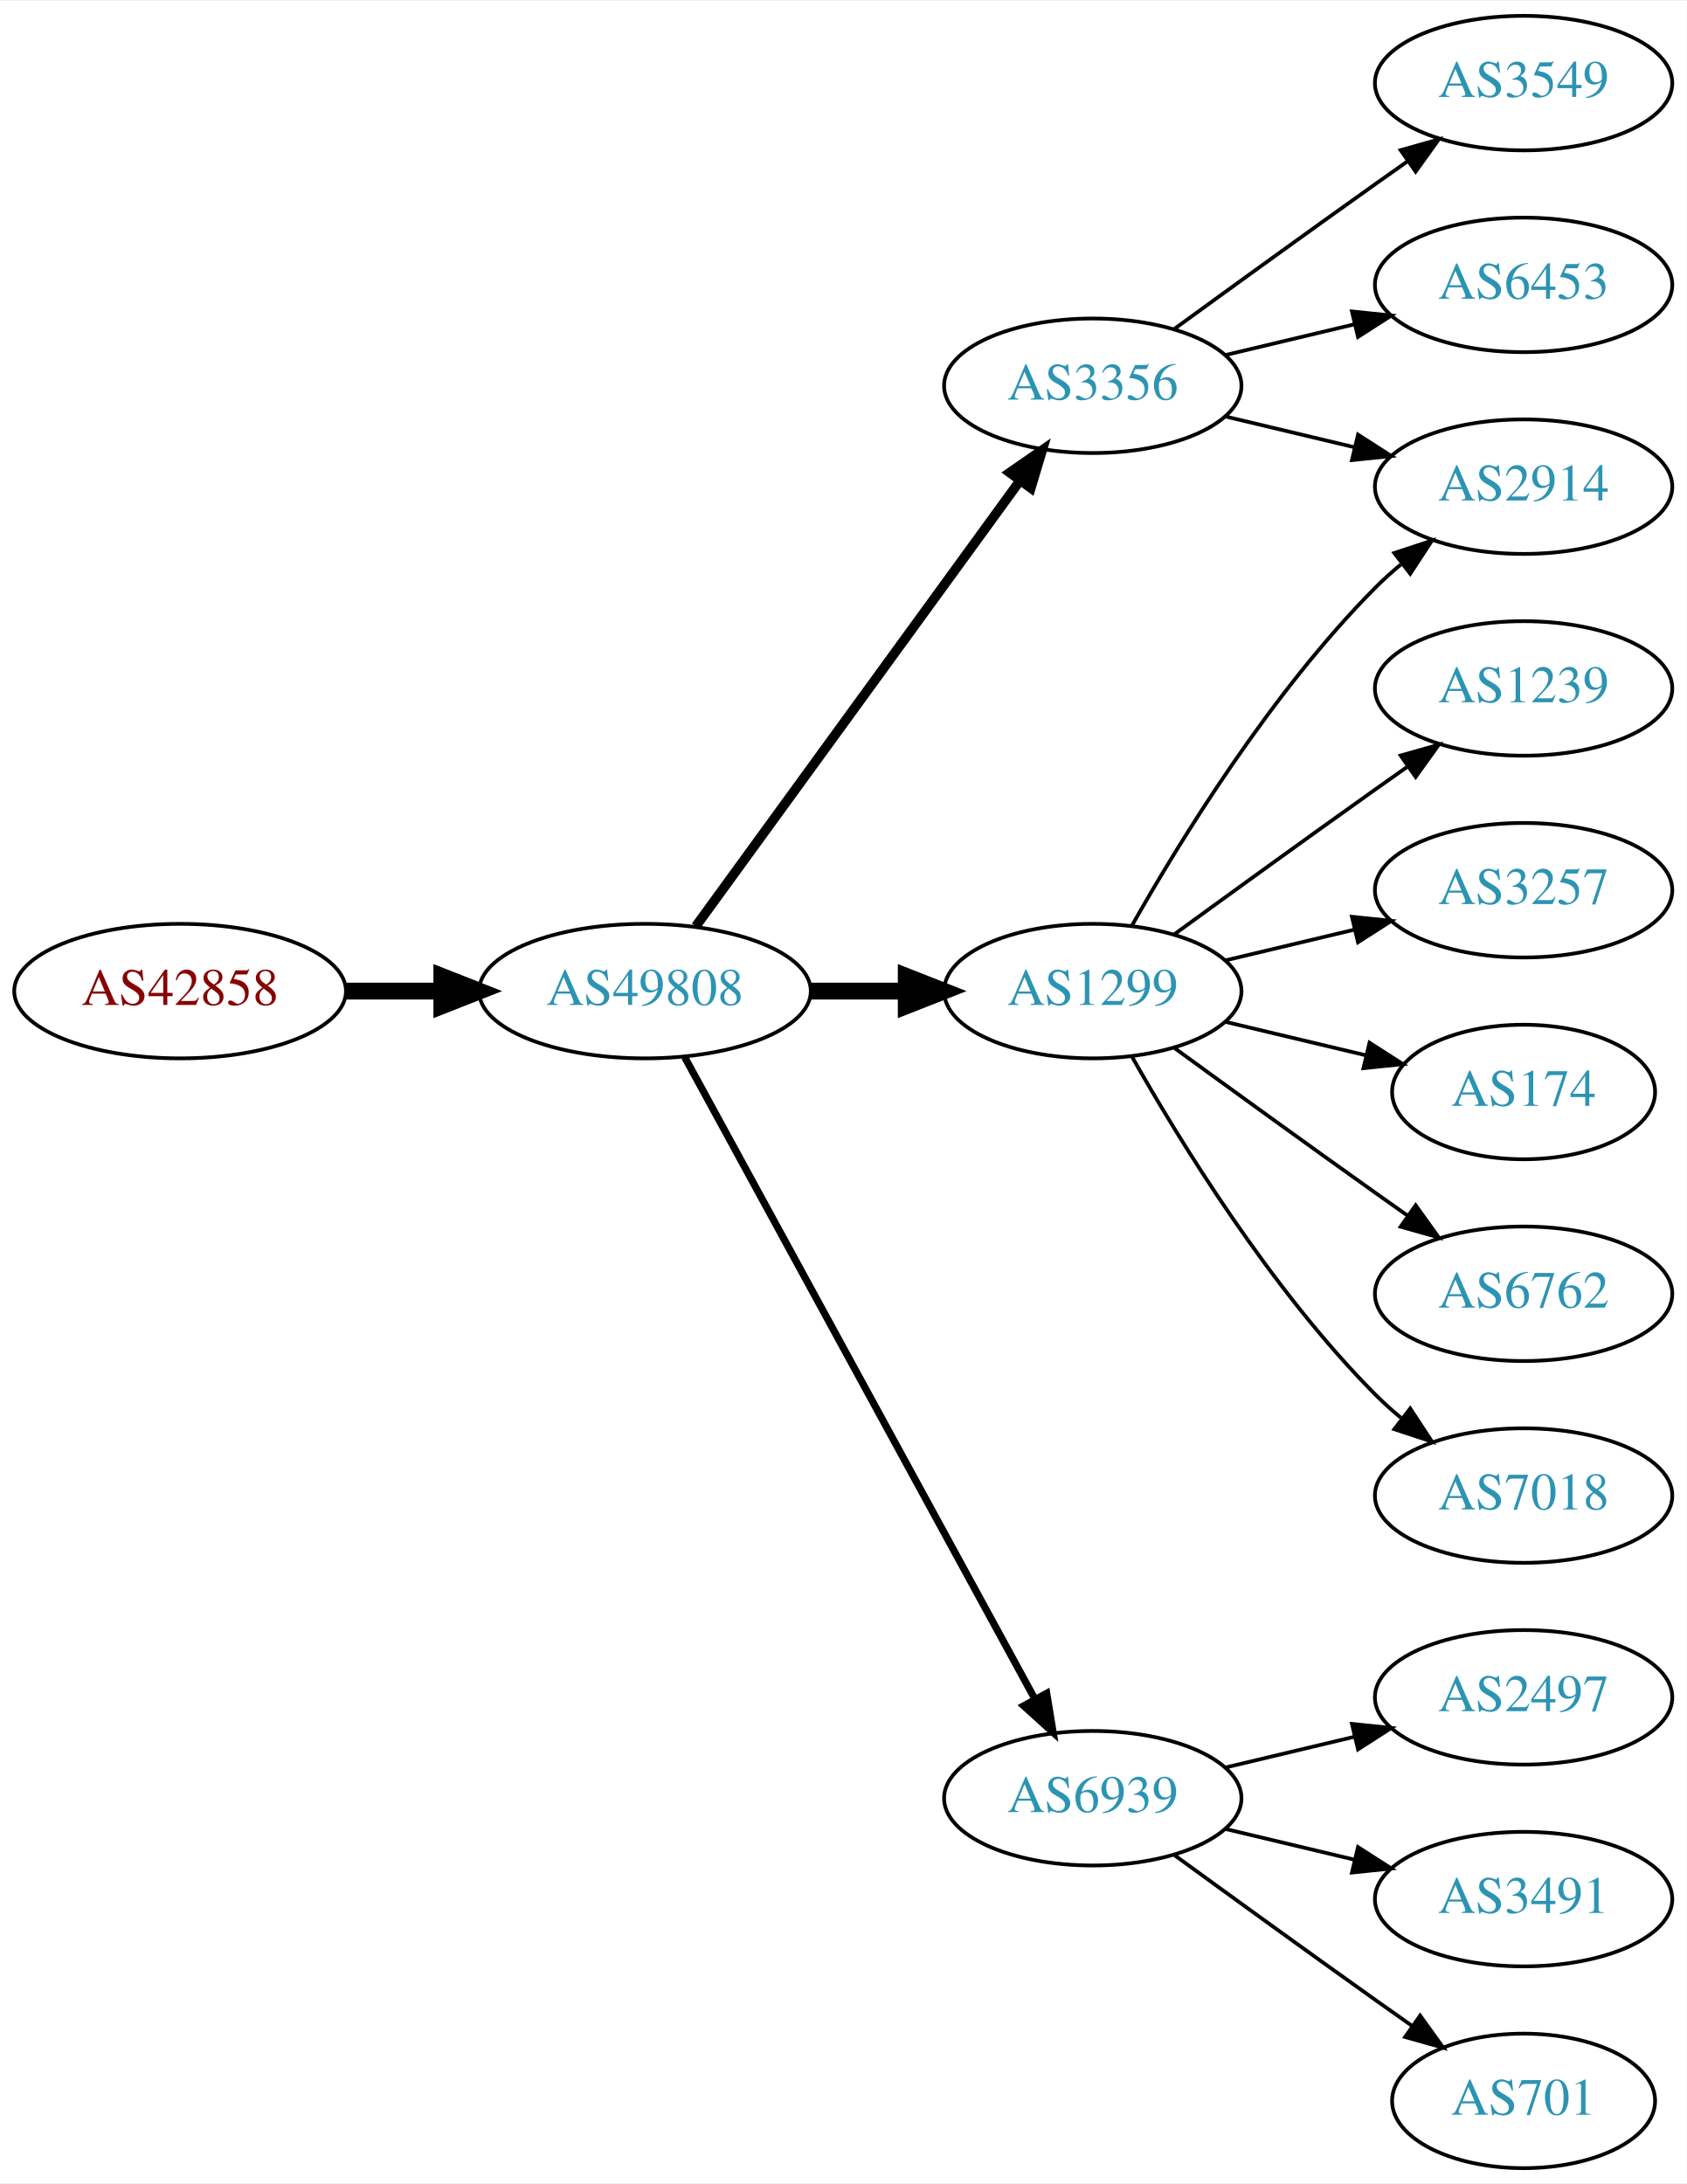
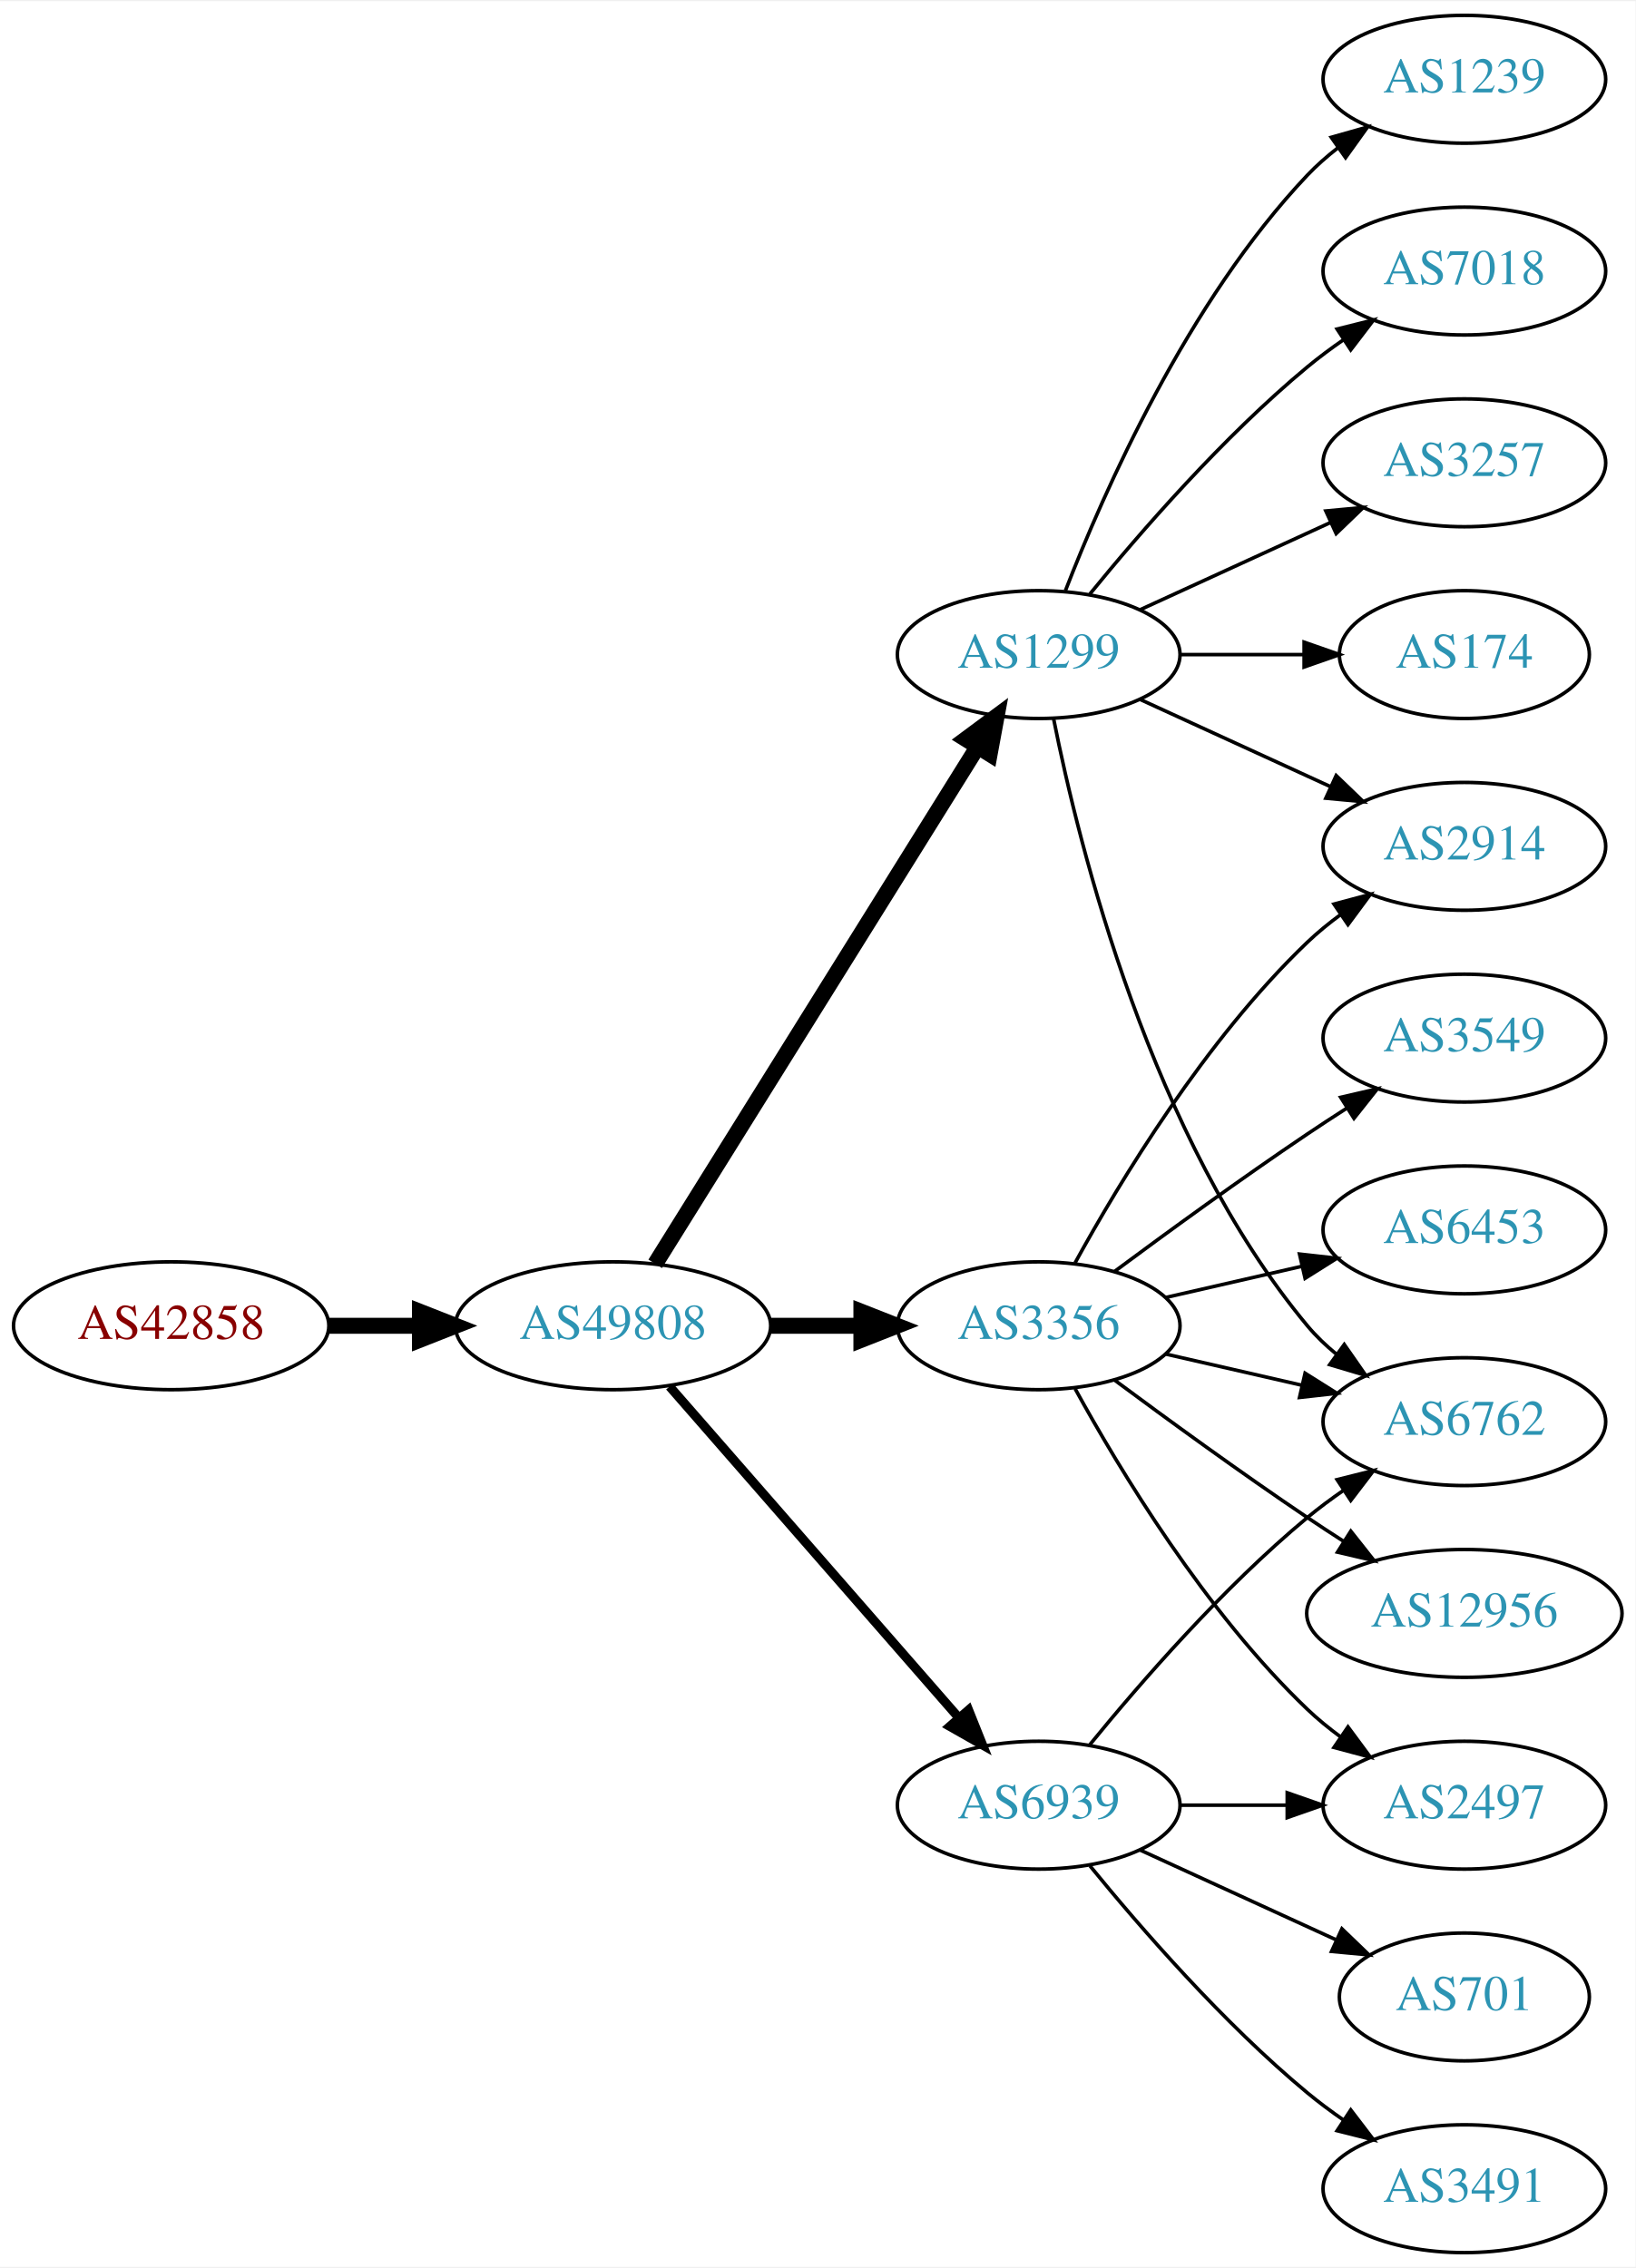
- <svg xmlns="http://www.w3.org/2000/svg" xmlns:xlink="http://www.w3.org/1999/xlink" width="451pt" height="584pt" viewBox="0.00 0.00 451.37 584.00">
-   <g id="graph0" class="graph" transform="scale(1 1) rotate(0) translate(4 580)">
-     <polygon fill="white" stroke="none" points="-4,4 -4,-580 447.37,-580 447.37,4 -4,4" />
+ <svg xmlns="http://www.w3.org/2000/svg" xmlns:xlink="http://www.w3.org/1999/xlink" width="460pt" height="638pt" viewBox="0.00 0.00 460.47 638.00">
+   <g id="graph0" class="graph" transform="scale(1 1) rotate(0) translate(4 634)">
+     <polygon fill="white" stroke="none" points="-4,4 -4,-634 456.469,-634 456.469,4 -4,4" />
    <g id="node1" class="node">
      <g id="a_node1">
        <a xlink:href="/asn/42858" xlink:title="AS42858 ~ WeTi-AS [AT]">
-           <ellipse fill="#ffffff" stroke="black" cx="44.196" cy="-315" rx="44.393" ry="18" />
-           <text text-anchor="middle" x="44.196" y="-311.3" font-family="Times,serif" font-size="14.00" fill="#880000">AS42858</text>
+           <ellipse fill="#ffffff" stroke="black" cx="44.196" cy="-261" rx="44.393" ry="18" />
+           <text text-anchor="middle" x="44.196" y="-257.3" font-family="Times,serif" font-size="14.00" fill="#880000">AS42858</text>
        </a>
      </g>
    </g>
    <g id="node2" class="node">
      <g id="a_node2">
        <a xlink:href="/asn/49808" xlink:title="AS49808 ~ POWERSPEED-AS [AT]">
-           <ellipse fill="#ffffff" stroke="black" cx="168.588" cy="-315" rx="44.393" ry="18" />
-           <text text-anchor="middle" x="168.588" y="-311.3" font-family="Times,serif" font-size="14.00" fill="#2c94b3">AS49808</text>
+           <ellipse fill="#ffffff" stroke="black" cx="168.588" cy="-261" rx="44.393" ry="18" />
+           <text text-anchor="middle" x="168.588" y="-257.3" font-family="Times,serif" font-size="14.00" fill="#2c94b3">AS49808</text>
        </a>
      </g>
    </g>
    <g id="edge1" class="edge">
-       <path fill="none" stroke="black" stroke-width="4.5" d="M88.692,-315C96.898,-315 105.569,-315 114.041,-315" />
-       <polygon fill="black" stroke="black" stroke-width="4.5" points="114.233,-318.938 124.233,-315 114.233,-311.063 114.233,-318.938" />
+       <path fill="none" stroke="black" stroke-width="4.5" d="M88.692,-261C96.898,-261 105.569,-261 114.041,-261" />
+       <polygon fill="black" stroke="black" stroke-width="4.5" points="114.233,-264.938 124.233,-261 114.233,-257.063 114.233,-264.938" />
    </g>
    <g id="node3" class="node">
      <g id="a_node3">
-         <a xlink:href="/asn/3356" xlink:title="AS3356 ~ Level 3 Parent, LLC [US]">
-           <ellipse fill="#ffffff" stroke="black" cx="288.431" cy="-477" rx="39.794" ry="18" />
-           <text text-anchor="middle" x="288.431" y="-473.3" font-family="Times,serif" font-size="14.00" fill="#2c94b3">AS3356</text>
+         <a xlink:href="/asn/1299" xlink:title="AS1299 ~ Telia Carrier [EU]">
+           <ellipse fill="#ffffff" stroke="black" cx="288.431" cy="-450" rx="39.794" ry="18" />
+           <text text-anchor="middle" x="288.431" y="-446.3" font-family="Times,serif" font-size="14.00" fill="#2c94b3">AS1299</text>
        </a>
      </g>
    </g>
    <g id="edge2" class="edge">
-       <path fill="none" stroke="black" stroke-width="2.571" d="M182.199,-332.337C203.02,-360.96 244.683,-418.233 268.871,-451.486" />
-       <polygon fill="black" stroke="black" stroke-width="2.571" points="266.197,-453.76 274.91,-459.788 271.858,-449.642 266.197,-453.76" />
+       <path fill="none" stroke="black" stroke-width="4.5" d="M180.463,-278.442C201.247,-311.775 246.707,-384.686 271.136,-423.866" />
+       <polygon fill="black" stroke="black" stroke-width="4.5" points="267.95,-426.198 276.582,-432.6 274.632,-422.031 267.95,-426.198" />
    </g>
    <g id="node4" class="node">
      <g id="a_node4">
-         <a xlink:href="/asn/1299" xlink:title="AS1299 ~ Telia Carrier [EU]">
-           <ellipse fill="#ffffff" stroke="black" cx="288.431" cy="-315" rx="39.794" ry="18" />
-           <text text-anchor="middle" x="288.431" y="-311.3" font-family="Times,serif" font-size="14.00" fill="#2c94b3">AS1299</text>
+         <a xlink:href="/asn/3356" xlink:title="AS3356 ~ Level 3 Parent, LLC [US]">
+           <ellipse fill="#ffffff" stroke="black" cx="288.431" cy="-261" rx="39.794" ry="18" />
+           <text text-anchor="middle" x="288.431" y="-257.3" font-family="Times,serif" font-size="14.00" fill="#2c94b3">AS3356</text>
        </a>
      </g>
    </g>
    <g id="edge3" class="edge">
-       <path fill="none" stroke="black" stroke-width="4.5" d="M212.799,-315C221.112,-315 229.875,-315 238.357,-315" />
-       <polygon fill="black" stroke="black" stroke-width="4.5" points="238.516,-318.938 248.516,-315 238.516,-311.063 238.516,-318.938" />
+       <path fill="none" stroke="black" stroke-width="4.5" d="M212.799,-261C221.112,-261 229.875,-261 238.357,-261" />
+       <polygon fill="black" stroke="black" stroke-width="4.5" points="238.516,-264.938 248.516,-261 238.516,-257.063 238.516,-264.938" />
    </g>
    <g id="node5" class="node">
      <g id="a_node5">
        <a xlink:href="/asn/6939" xlink:title="AS6939 ~ Hurricane Electric LLC [US]">
-           <ellipse fill="#ffffff" stroke="black" cx="288.431" cy="-99" rx="39.794" ry="18" />
-           <text text-anchor="middle" x="288.431" y="-95.3" font-family="Times,serif" font-size="14.00" fill="#2c94b3">AS6939</text>
+           <ellipse fill="#ffffff" stroke="black" cx="288.431" cy="-126" rx="39.794" ry="18" />
+           <text text-anchor="middle" x="288.431" y="-122.3" font-family="Times,serif" font-size="14.00" fill="#2c94b3">AS6939</text>
        </a>
      </g>
    </g>
    <g id="edge4" class="edge">
-       <path fill="none" stroke="black" stroke-width="1.929" d="M179.232,-297.324C199.913,-259.416 248.626,-170.127 273.005,-125.441" />
-       <polygon fill="black" stroke="black" stroke-width="1.929" points="276.102,-127.072 277.819,-116.617 269.957,-123.72 276.102,-127.072" />
+       <path fill="none" stroke="black" stroke-width="2.571" d="M184.513,-243.902C205.056,-220.369 242.175,-177.845 265.771,-150.813" />
+       <polygon fill="black" stroke="black" stroke-width="2.571" points="268.688,-152.794 272.627,-142.959 263.414,-148.191 268.688,-152.794" />
    </g>
    <g id="node6" class="node">
      <g id="a_node6">
+         <a xlink:href="/asn/6762" xlink:title="AS6762 ~ TELECOM ITALIA SPARKLE S.p.A. [IT]">
+           <ellipse fill="#ffffff" stroke="black" cx="408.273" cy="-234" rx="39.794" ry="18" />
+           <text text-anchor="middle" x="408.273" y="-230.3" font-family="Times,serif" font-size="14.00" fill="#2c94b3">AS6762</text>
+         </a>
+       </g>
+     </g>
+     <g id="edge16" class="edge">
+       <path fill="none" stroke="black" d="M292.629,-431.927C299.793,-395.859 320.067,-313.875 364.077,-261 366.482,-258.111 369.278,-255.437 372.271,-252.987" />
+       <polygon fill="black" stroke="black" points="374.461,-255.723 380.514,-247.027 370.359,-250.05 374.461,-255.723" />
+     </g>
+     <g id="node8" class="node">
+       <g id="a_node8">
        <a xlink:href="/asn/2914" xlink:title="AS2914 ~ NTT America, Inc. [US]">
-           <ellipse fill="#ffffff" stroke="black" cx="403.724" cy="-450" rx="39.794" ry="18" />
-           <text text-anchor="middle" x="403.724" y="-446.3" font-family="Times,serif" font-size="14.00" fill="#2c94b3">AS2914</text>
-         </a>
-       </g>
+           <ellipse fill="#ffffff" stroke="black" cx="408.273" cy="-396" rx="39.794" ry="18" />
+           <text text-anchor="middle" x="408.273" y="-392.3" font-family="Times,serif" font-size="14.00" fill="#2c94b3">AS2914</text>
+         </a>
+       </g>
+     </g>
+     <g id="edge15" class="edge">
+       <path fill="none" stroke="black" d="M317.06,-437.339C333.017,-430.027 353.287,-420.739 370.57,-412.819" />
+       <polygon fill="black" stroke="black" points="372.185,-415.929 379.818,-408.581 369.269,-409.565 372.185,-415.929" />
+     </g>
+     <g id="node12" class="node">
+       <g id="a_node12">
+         <a xlink:href="/asn/1239" xlink:title="AS1239 ~ Sprint [US]">
+           <ellipse fill="#ffffff" stroke="black" cx="408.273" cy="-612" rx="39.794" ry="18" />
+           <text text-anchor="middle" x="408.273" y="-608.3" font-family="Times,serif" font-size="14.00" fill="#2c94b3">AS1239</text>
+         </a>
+       </g>
+     </g>
+     <g id="edge11" class="edge">
+       <path fill="none" stroke="black" d="M295.954,-467.994C306.704,-495.728 330.362,-549.429 364.077,-585 366.663,-587.728 369.581,-590.294 372.649,-592.677" />
+       <polygon fill="black" stroke="black" points="370.803,-595.658 380.997,-598.543 374.827,-589.93 370.803,-595.658" />
+     </g>
+     <g id="node13" class="node">
+       <g id="a_node13">
+         <a xlink:href="/asn/7018" xlink:title="AS7018 ~ AT&amp;T Services, Inc. [US]">
+           <ellipse fill="#ffffff" stroke="black" cx="408.273" cy="-558" rx="39.794" ry="18" />
+           <text text-anchor="middle" x="408.273" y="-554.3" font-family="Times,serif" font-size="14.00" fill="#2c94b3">AS7018</text>
+         </a>
+       </g>
+     </g>
+     <g id="edge12" class="edge">
+       <path fill="none" stroke="black" d="M302.85,-467.065C316.964,-484.375 340.379,-511.345 364.077,-531 367.294,-533.668 370.794,-536.27 374.365,-538.741" />
+       <polygon fill="black" stroke="black" points="372.442,-541.666 382.721,-544.236 376.288,-535.817 372.442,-541.666" />
+     </g>
+     <g id="node14" class="node">
+       <g id="a_node14">
+         <a xlink:href="/asn/3257" xlink:title="AS3257 ~ GTT [DE]">
+           <ellipse fill="#ffffff" stroke="black" cx="408.273" cy="-504" rx="39.794" ry="18" />
+           <text text-anchor="middle" x="408.273" y="-500.3" font-family="Times,serif" font-size="14.00" fill="#2c94b3">AS3257</text>
+         </a>
+       </g>
+     </g>
+     <g id="edge13" class="edge">
+       <path fill="none" stroke="black" d="M317.06,-462.661C333.017,-469.973 353.287,-479.261 370.57,-487.181" />
+       <polygon fill="black" stroke="black" points="369.269,-490.435 379.818,-491.419 372.185,-484.071 369.269,-490.435" />
+     </g>
+     <g id="node15" class="node">
+       <g id="a_node15">
+         <a xlink:href="/asn/174" xlink:title="AS174 ~ Cogent Communications [US]">
+           <ellipse fill="#ffffff" stroke="black" cx="408.273" cy="-450" rx="35.194" ry="18" />
+           <text text-anchor="middle" x="408.273" y="-446.3" font-family="Times,serif" font-size="14.00" fill="#2c94b3">AS174</text>
+         </a>
+       </g>
+     </g>
+     <g id="edge14" class="edge">
+       <path fill="none" stroke="black" d="M328.343,-450C339.43,-450 351.59,-450 362.972,-450" />
+       <polygon fill="black" stroke="black" points="363.154,-453.5 373.154,-450 363.154,-446.5 363.154,-453.5" />
    </g>
    <g id="edge5" class="edge">
-       <path fill="none" stroke="black" d="M324.038,-468.752C334.909,-466.162 347.064,-463.265 358.506,-460.538" />
-       <polygon fill="black" stroke="black" points="359.412,-463.92 368.328,-458.197 357.789,-457.111 359.412,-463.92" />
+       <path fill="none" stroke="black" d="M324.15,-253.045C336.15,-250.296 349.771,-247.175 362.463,-244.267" />
+       <polygon fill="black" stroke="black" points="363.429,-247.636 372.395,-241.991 361.866,-240.813 363.429,-247.636" />
    </g>
    <g id="node7" class="node">
      <g id="a_node7">
        <a xlink:href="/asn/3549" xlink:title="AS3549 ~ Level 3 Parent, LLC [US]">
-           <ellipse fill="#ffffff" stroke="black" cx="403.724" cy="-558" rx="39.794" ry="18" />
-           <text text-anchor="middle" x="403.724" y="-554.3" font-family="Times,serif" font-size="14.00" fill="#2c94b3">AS3549</text>
+           <ellipse fill="#ffffff" stroke="black" cx="408.273" cy="-342" rx="39.794" ry="18" />
+           <text text-anchor="middle" x="408.273" y="-338.3" font-family="Times,serif" font-size="14.00" fill="#2c94b3">AS3549</text>
        </a>
      </g>
    </g>
    <g id="edge6" class="edge">
-       <path fill="none" stroke="black" d="M310.279,-492.222C325.213,-503.091 345.827,-518.025 364.077,-531 366.898,-533.005 369.841,-535.085 372.789,-537.159" />
-       <polygon fill="black" stroke="black" points="370.816,-540.05 381.013,-542.926 374.835,-534.319 370.816,-540.05" />
-     </g>
-     <g id="node8" class="node">
-       <g id="a_node8">
-         <a xlink:href="/asn/6453" xlink:title="AS6453 ~ TATA COMMUNICATIONS (AMERICA) INC [US]">
-           <ellipse fill="#ffffff" stroke="black" cx="403.724" cy="-504" rx="39.794" ry="18" />
-           <text text-anchor="middle" x="403.724" y="-500.3" font-family="Times,serif" font-size="14.00" fill="#2c94b3">AS6453</text>
-         </a>
-       </g>
+       <path fill="none" stroke="black" d="M309.761,-276.277C324.623,-287.304 345.368,-302.407 364.077,-315 367.626,-317.389 371.377,-319.839 375.125,-322.242" />
+       <polygon fill="black" stroke="black" points="373.451,-325.325 383.774,-327.712 377.193,-319.409 373.451,-325.325" />
    </g>
    <g id="edge7" class="edge">
-       <path fill="none" stroke="black" d="M324.038,-485.248C334.909,-487.838 347.064,-490.735 358.506,-493.462" />
-       <polygon fill="black" stroke="black" points="357.789,-496.889 368.328,-495.803 359.412,-490.08 357.789,-496.889" />
-     </g>
-     <g id="edge10" class="edge">
-       <path fill="none" stroke="black" d="M298.891,-332.49C311.672,-355.096 336.105,-394.886 364.077,-423 366.188,-425.121 368.484,-427.188 370.87,-429.171" />
-       <polygon fill="black" stroke="black" points="369.122,-432.242 379.185,-435.556 373.385,-426.69 369.122,-432.242" />
+       <path fill="none" stroke="black" d="M298.672,-278.713C311.218,-301.561 335.394,-341.611 364.077,-369 366.946,-371.739 370.134,-374.347 373.443,-376.785" />
+       <polygon fill="black" stroke="black" points="371.567,-379.742 381.803,-382.477 375.507,-373.956 371.567,-379.742" />
    </g>
    <g id="node9" class="node">
      <g id="a_node9">
-         <a xlink:href="/asn/1239" xlink:title="AS1239 ~ Sprint [US]">
-           <ellipse fill="#ffffff" stroke="black" cx="403.724" cy="-396" rx="39.794" ry="18" />
-           <text text-anchor="middle" x="403.724" y="-392.3" font-family="Times,serif" font-size="14.00" fill="#2c94b3">AS1239</text>
+         <a xlink:href="/asn/2497" xlink:title="AS2497 ~ Internet Initiative Japan Inc. [JP]">
+           <ellipse fill="#ffffff" stroke="black" cx="408.273" cy="-126" rx="39.794" ry="18" />
+           <text text-anchor="middle" x="408.273" y="-122.3" font-family="Times,serif" font-size="14.00" fill="#2c94b3">AS2497</text>
        </a>
      </g>
    </g>
    <g id="edge8" class="edge">
-       <path fill="none" stroke="black" d="M310.279,-330.222C325.213,-341.091 345.827,-356.025 364.077,-369 366.898,-371.005 369.841,-373.085 372.789,-375.159" />
-       <polygon fill="black" stroke="black" points="370.816,-378.05 381.013,-380.926 374.835,-372.319 370.816,-378.05" />
+       <path fill="none" stroke="black" d="M298.672,-243.287C311.218,-220.439 335.394,-180.389 364.077,-153 366.946,-150.261 370.134,-147.653 373.443,-145.215" />
+       <polygon fill="black" stroke="black" points="375.507,-148.044 381.803,-139.523 371.567,-142.258 375.507,-148.044" />
    </g>
    <g id="node10" class="node">
      <g id="a_node10">
-         <a xlink:href="/asn/3257" xlink:title="AS3257 ~ GTT [DE]">
-           <ellipse fill="#ffffff" stroke="black" cx="403.724" cy="-342" rx="39.794" ry="18" />
-           <text text-anchor="middle" x="403.724" y="-338.3" font-family="Times,serif" font-size="14.00" fill="#2c94b3">AS3257</text>
+         <a xlink:href="/asn/6453" xlink:title="AS6453 ~ TATA COMMUNICATIONS (AMERICA) INC [US]">
+           <ellipse fill="#ffffff" stroke="black" cx="408.273" cy="-288" rx="39.794" ry="18" />
+           <text text-anchor="middle" x="408.273" y="-284.3" font-family="Times,serif" font-size="14.00" fill="#2c94b3">AS6453</text>
        </a>
      </g>
    </g>
    <g id="edge9" class="edge">
-       <path fill="none" stroke="black" d="M324.038,-323.248C334.909,-325.838 347.064,-328.735 358.506,-331.462" />
-       <polygon fill="black" stroke="black" points="357.789,-334.889 368.328,-333.803 359.412,-328.08 357.789,-334.889" />
+       <path fill="none" stroke="black" d="M324.15,-268.955C336.15,-271.704 349.771,-274.825 362.463,-277.733" />
+       <polygon fill="black" stroke="black" points="361.866,-281.187 372.395,-280.009 363.429,-274.364 361.866,-281.187" />
    </g>
    <g id="node11" class="node">
      <g id="a_node11">
-         <a xlink:href="/asn/174" xlink:title="AS174 ~ Cogent Communications [US]">
-           <ellipse fill="#ffffff" stroke="black" cx="403.724" cy="-288" rx="35.194" ry="18" />
-           <text text-anchor="middle" x="403.724" y="-284.3" font-family="Times,serif" font-size="14.00" fill="#2c94b3">AS174</text>
-         </a>
-       </g>
-     </g>
-     <g id="edge11" class="edge">
-       <path fill="none" stroke="black" d="M324.038,-306.752C335.833,-303.942 349.137,-300.771 361.405,-297.847" />
-       <polygon fill="black" stroke="black" points="362.494,-301.186 371.41,-295.463 360.871,-294.376 362.494,-301.186" />
-     </g>
-     <g id="node12" class="node">
-       <g id="a_node12">
-         <a xlink:href="/asn/6762" xlink:title="AS6762 ~ TELECOM ITALIA SPARKLE S.p.A. [IT]">
-           <ellipse fill="#ffffff" stroke="black" cx="403.724" cy="-234" rx="39.794" ry="18" />
-           <text text-anchor="middle" x="403.724" y="-230.3" font-family="Times,serif" font-size="14.00" fill="#2c94b3">AS6762</text>
-         </a>
-       </g>
-     </g>
-     <g id="edge12" class="edge">
-       <path fill="none" stroke="black" d="M310.279,-299.778C325.213,-288.909 345.827,-273.975 364.077,-261 366.898,-258.995 369.841,-256.915 372.789,-254.841" />
-       <polygon fill="black" stroke="black" points="374.835,-257.681 381.013,-249.074 370.816,-251.95 374.835,-257.681" />
-     </g>
-     <g id="node13" class="node">
-       <g id="a_node13">
-         <a xlink:href="/asn/7018" xlink:title="AS7018 ~ AT&amp;T Services, Inc. [US]">
-           <ellipse fill="#ffffff" stroke="black" cx="403.724" cy="-180" rx="39.794" ry="18" />
-           <text text-anchor="middle" x="403.724" y="-176.3" font-family="Times,serif" font-size="14.00" fill="#2c94b3">AS7018</text>
-         </a>
-       </g>
-     </g>
-     <g id="edge13" class="edge">
-       <path fill="none" stroke="black" d="M298.891,-297.51C311.672,-274.904 336.105,-235.114 364.077,-207 366.188,-204.879 368.484,-202.812 370.87,-200.829" />
-       <polygon fill="black" stroke="black" points="373.385,-203.31 379.185,-194.444 369.122,-197.758 373.385,-203.31" />
-     </g>
-     <g id="node14" class="node">
-       <g id="a_node14">
-         <a xlink:href="/asn/2497" xlink:title="AS2497 ~ Internet Initiative Japan Inc. [JP]">
-           <ellipse fill="#ffffff" stroke="black" cx="403.724" cy="-126" rx="39.794" ry="18" />
-           <text text-anchor="middle" x="403.724" y="-122.3" font-family="Times,serif" font-size="14.00" fill="#2c94b3">AS2497</text>
-         </a>
-       </g>
-     </g>
-     <g id="edge14" class="edge">
-       <path fill="none" stroke="black" d="M324.038,-107.248C334.909,-109.838 347.064,-112.735 358.506,-115.462" />
-       <polygon fill="black" stroke="black" points="357.789,-118.889 368.328,-117.803 359.412,-112.08 357.789,-118.889" />
-     </g>
-     <g id="node15" class="node">
-       <g id="a_node15">
-         <a xlink:href="/asn/3491" xlink:title="AS3491 ~ PCCW Global, Inc. [US]">
-           <ellipse fill="#ffffff" stroke="black" cx="403.724" cy="-72" rx="39.794" ry="18" />
-           <text text-anchor="middle" x="403.724" y="-68.3" font-family="Times,serif" font-size="14.00" fill="#2c94b3">AS3491</text>
-         </a>
-       </g>
-     </g>
-     <g id="edge15" class="edge">
-       <path fill="none" stroke="black" d="M324.038,-90.752C334.909,-88.162 347.064,-85.265 358.506,-82.538" />
-       <polygon fill="black" stroke="black" points="359.412,-85.92 368.328,-80.197 357.789,-79.111 359.412,-85.92" />
+         <a xlink:href="/asn/12956" xlink:title="AS12956 ~ TELXIUS [ES]">
+           <ellipse fill="#ffffff" stroke="black" cx="408.273" cy="-180" rx="44.393" ry="18" />
+           <text text-anchor="middle" x="408.273" y="-176.3" font-family="Times,serif" font-size="14.00" fill="#2c94b3">AS12956</text>
+         </a>
+       </g>
+     </g>
+     <g id="edge10" class="edge">
+       <path fill="none" stroke="black" d="M309.761,-245.723C324.623,-234.696 345.368,-219.593 364.077,-207 367.367,-204.785 370.83,-202.518 374.304,-200.285" />
+       <polygon fill="black" stroke="black" points="376.301,-203.163 382.872,-194.852 372.552,-197.252 376.301,-203.163" />
+     </g>
+     <g id="edge17" class="edge">
+       <path fill="none" stroke="black" d="M302.85,-143.065C316.964,-160.375 340.379,-187.345 364.077,-207 367.294,-209.668 370.794,-212.27 374.365,-214.741" />
+       <polygon fill="black" stroke="black" points="372.442,-217.666 382.721,-220.236 376.288,-211.817 372.442,-217.666" />
+     </g>
+     <g id="edge20" class="edge">
+       <path fill="none" stroke="black" d="M328.343,-126C337.897,-126 348.246,-126 358.209,-126" />
+       <polygon fill="black" stroke="black" points="358.402,-129.5 368.402,-126 358.402,-122.5 358.402,-129.5" />
    </g>
    <g id="node16" class="node">
      <g id="a_node16">
        <a xlink:href="/asn/701" xlink:title="AS701 ~ UUNET [US]">
-           <ellipse fill="#ffffff" stroke="black" cx="403.724" cy="-18" rx="35.194" ry="18" />
-           <text text-anchor="middle" x="403.724" y="-14.3" font-family="Times,serif" font-size="14.00" fill="#2c94b3">AS701</text>
-         </a>
-       </g>
-     </g>
-     <g id="edge16" class="edge">
-       <path fill="none" stroke="black" d="M310.279,-83.778C325.213,-72.909 345.827,-57.975 364.077,-45 367.288,-42.718 370.657,-40.339 374.011,-37.982" />
-       <polygon fill="black" stroke="black" points="376.039,-40.834 382.222,-32.23 372.023,-35.101 376.039,-40.834" />
+           <ellipse fill="#ffffff" stroke="black" cx="408.273" cy="-72" rx="35.194" ry="18" />
+           <text text-anchor="middle" x="408.273" y="-68.3" font-family="Times,serif" font-size="14.00" fill="#2c94b3">AS701</text>
+         </a>
+       </g>
+     </g>
+     <g id="edge18" class="edge">
+       <path fill="none" stroke="black" d="M317.06,-113.339C333.476,-105.817 354.457,-96.202 372.054,-88.139" />
+       <polygon fill="black" stroke="black" points="373.799,-91.189 381.432,-83.842 370.883,-84.826 373.799,-91.189" />
+     </g>
+     <g id="node17" class="node">
+       <g id="a_node17">
+         <a xlink:href="/asn/3491" xlink:title="AS3491 ~ PCCW Global, Inc. [US]">
+           <ellipse fill="#ffffff" stroke="black" cx="408.273" cy="-18" rx="39.794" ry="18" />
+           <text text-anchor="middle" x="408.273" y="-14.3" font-family="Times,serif" font-size="14.00" fill="#2c94b3">AS3491</text>
+         </a>
+       </g>
+     </g>
+     <g id="edge19" class="edge">
+       <path fill="none" stroke="black" d="M302.85,-108.935C316.964,-91.625 340.379,-64.655 364.077,-45 367.294,-42.332 370.794,-39.73 374.365,-37.259" />
+       <polygon fill="black" stroke="black" points="376.288,-40.183 382.721,-31.764 372.442,-34.334 376.288,-40.183" />
    </g>
  </g>
</svg>
